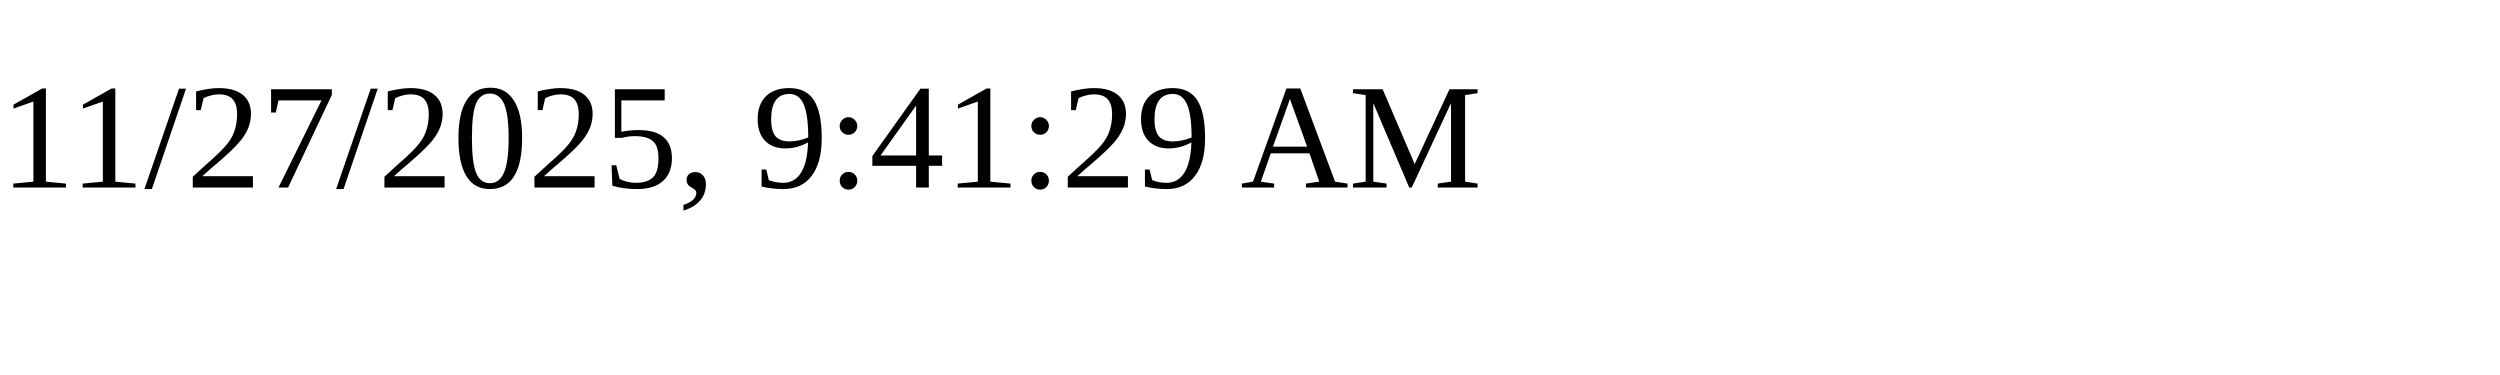
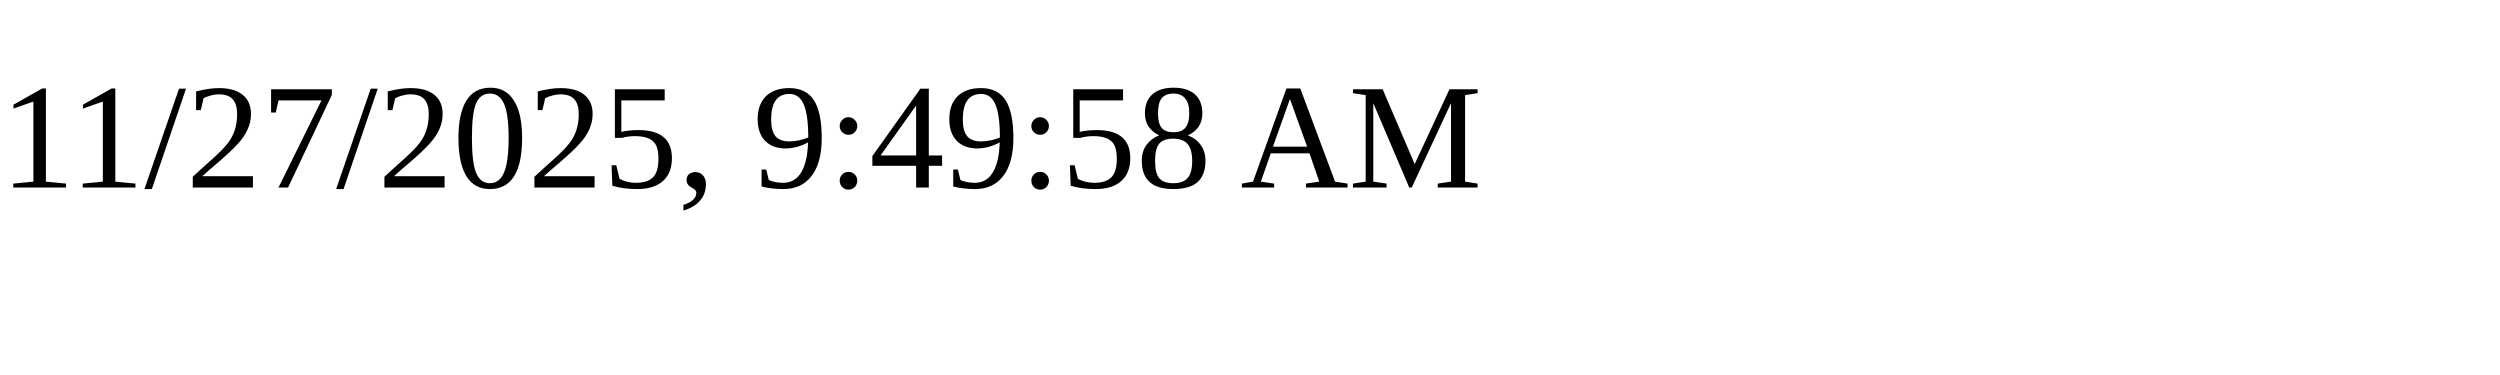
<svg xmlns="http://www.w3.org/2000/svg" height="30" width="200">
-   <text x="0" y="15">11/27/2025, 9:41:29 AM</text>
+   <text x="0" y="15">11/27/2025, 9:49:58 AM</text>
</svg>
